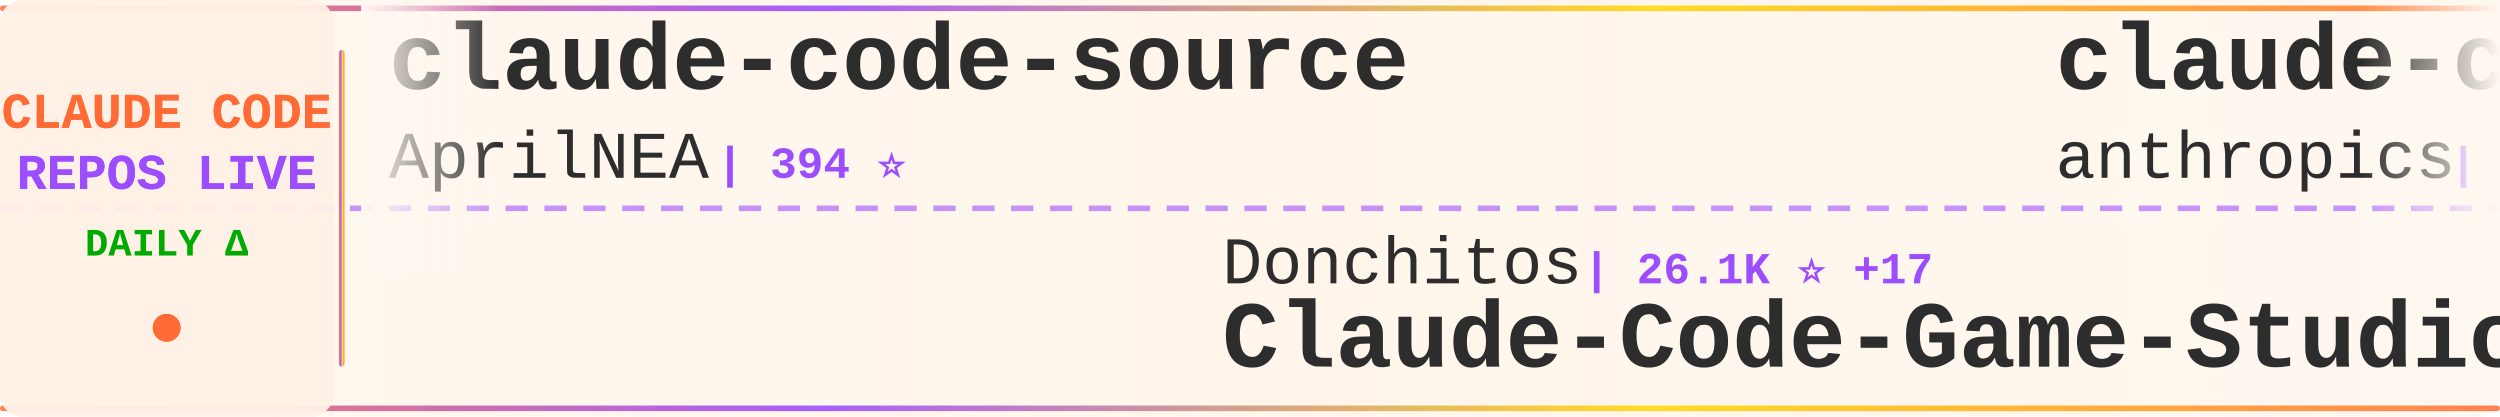
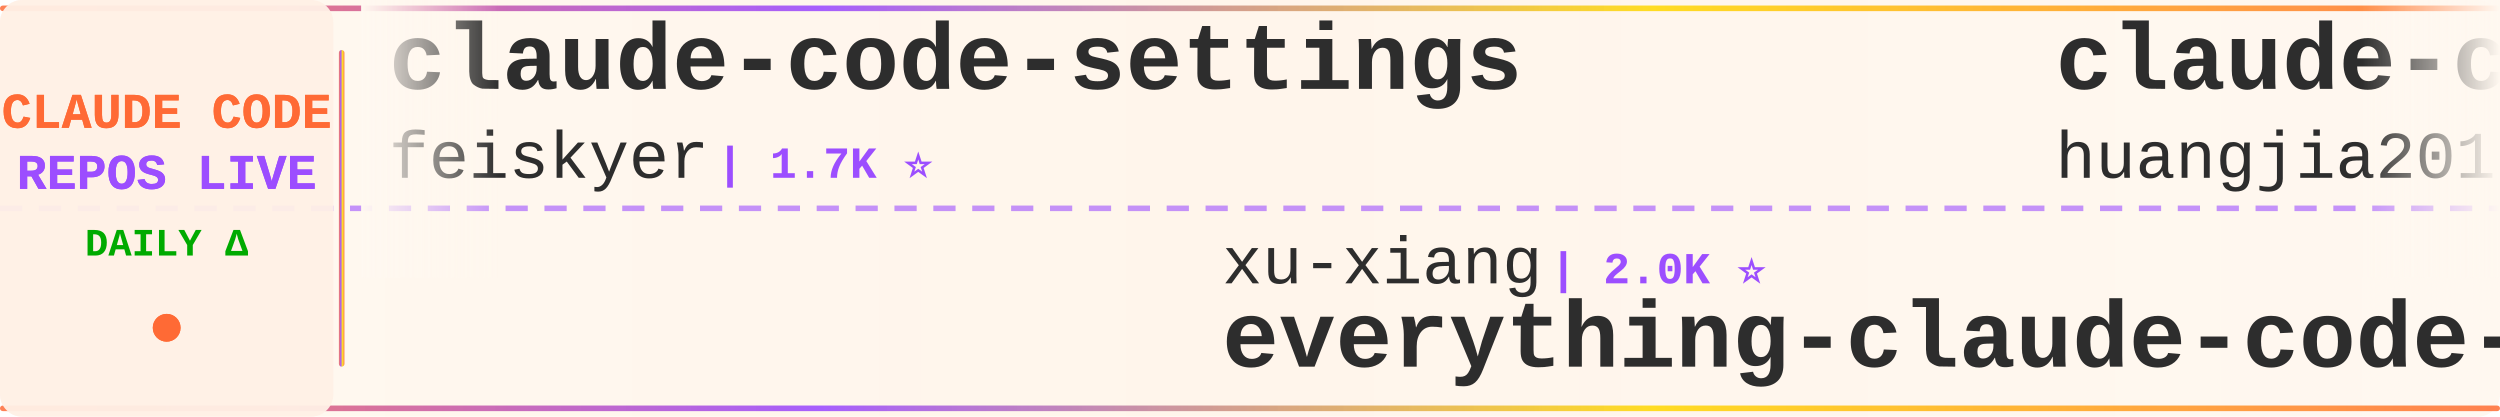
<svg xmlns="http://www.w3.org/2000/svg" width="900" height="150">
  <defs>
    <linearGradient id="tickerBg" x1="0%" y1="0%" x2="100%" y2="0%">
      <stop offset="0%" style="stop-color:#fff8f0;stop-opacity:0.98" />
      <stop offset="50%" style="stop-color:#fff5eb;stop-opacity:1" />
      <stop offset="100%" style="stop-color:#fff8f0;stop-opacity:0.98" />
    </linearGradient>
    <linearGradient id="borderGrad" x1="0%" y1="0%" x2="100%" y2="0%">
      <stop offset="0%" style="stop-color:#FF6B35;stop-opacity:0.85">
        <animate attributeName="stop-opacity" values="0.85;1;0.85" dur="2s" repeatCount="indefinite" />
      </stop>
      <stop offset="33%" style="stop-color:#9C4EFF;stop-opacity:0.9">
        <animate attributeName="stop-opacity" values="0.9;1;0.9" dur="2.2s" repeatCount="indefinite" />
      </stop>
      <stop offset="66%" style="stop-color:#FFD700;stop-opacity:0.85">
        <animate attributeName="stop-opacity" values="0.85;1;0.85" dur="1.8s" repeatCount="indefinite" />
      </stop>
      <stop offset="100%" style="stop-color:#FF6B35;stop-opacity:0.85">
        <animate attributeName="stop-opacity" values="0.85;1;0.85" dur="2s" repeatCount="indefinite" />
      </stop>
    </linearGradient>
    <filter id="textGlow">
      <feGaussianBlur stdDeviation="0.15" result="coloredBlur" />
      <feMerge>
        <feMergeNode in="coloredBlur" />
        <feMergeNode in="SourceGraphic" />
      </feMerge>
    </filter>
    <filter id="metricGlow">
      <feGaussianBlur stdDeviation="0.2" result="coloredBlur" />
      <feMerge>
        <feMergeNode in="coloredBlur" />
        <feMergeNode in="SourceGraphic" />
      </feMerge>
    </filter>
    <linearGradient id="leftFade" x1="0%" y1="0%" x2="100%" y2="0%">
      <stop offset="0%" style="stop-color:#fff8f0;stop-opacity:1" />
      <stop offset="100%" style="stop-color:#fff8f0;stop-opacity:0" />
    </linearGradient>
    <linearGradient id="rightFade" x1="0%" y1="0%" x2="100%" y2="0%">
      <stop offset="0%" style="stop-color:#fff8f0;stop-opacity:0" />
      <stop offset="100%" style="stop-color:#fff8f0;stop-opacity:1" />
    </linearGradient>
  </defs>
  <rect width="900" height="150" fill="url(#tickerBg)" rx="8" />
  <rect x="0" y="2" width="900" height="2" fill="url(#borderGrad)" rx="1" />
  <rect x="0" y="146" width="900" height="2" fill="url(#borderGrad)" rx="1" />
  <line x1="0" y1="75" x2="900" y2="75" stroke="#9C4EFF" stroke-width="2" stroke-dasharray="8 6" opacity="0.6" />
  <rect x="0" y="0" width="120" height="150" fill="#fff0e6" opacity="0.95" rx="8" />
  <text x="60" y="46" font-family="'Courier New', monospace" font-size="18" font-weight="bold" fill="#FF6B35" text-anchor="middle" filter="url(#textGlow)">
    CLAUDE CODE
  </text>
  <text x="60" y="68" font-family="'Courier New', monospace" font-size="18" font-weight="bold" fill="#9C4EFF" text-anchor="middle" filter="url(#textGlow)">
    REPOS LIVE
  </text>
  <text x="60" y="92" font-family="'Courier New', monospace" font-size="14" font-weight="bold" fill="#00aa00" text-anchor="middle">
    DAILY Δ
  </text>
  <circle cx="60" cy="118" r="5" fill="#FF6B35" filter="url(#metricGlow)">
    <animate attributeName="r" values="4;6;4" dur="1.5s" repeatCount="indefinite" />
    <animate attributeName="opacity" values="0.6;1;0.6" dur="1.5s" repeatCount="indefinite" />
  </circle>
  <rect x="122" y="18" width="2" height="114" fill="url(#borderGrad)" rx="1" />
  <clipPath id="tickerClip">
    <rect x="130" y="0" width="770" height="150" />
  </clipPath>
  <g clip-path="url(#tickerClip)">
    <g id="tickerItems">
      <animateTransform attributeName="transform" attributeType="XML" type="translate" from="0 0" to="-3000 0" dur="54s" repeatCount="indefinite" />
      <g transform="translate(0, 0)">
-         <text x="140" y="32" font-family="'Courier New', monospace" font-size="34" font-weight="bold" fill="#2d2d2d">claude-code-source</text>
-         <text x="140" y="64" font-family="'Courier New', monospace" font-size="24" font-weight="normal" fill="#2d2d2d" opacity="1.0">AprilNEA</text>
-         <text x="258" y="64" font-family="'Courier New', monospace" font-size="16" font-weight="bold" fill="#9C4EFF"> | 394 ⭐</text>
+         <text x="140" y="32" font-family="'Courier New', monospace" font-size="34" font-weight="bold" fill="#2d2d2d">claude-code-settings</text>
+         <text x="140" y="64" font-family="'Courier New', monospace" font-size="24" font-weight="normal" fill="#2d2d2d" opacity="1.0">feiskyer</text>
+         <text x="258" y="64" font-family="'Courier New', monospace" font-size="16" font-weight="bold" fill="#9C4EFF"> | 1.7K ⭐</text>
      </g>
      <g transform="translate(300, 0)">
-         <text x="140" y="102" font-family="'Courier New', monospace" font-size="24" font-weight="normal" fill="#2d2d2d" opacity="1.0">Donchitos</text>
-         <text x="270" y="102" font-family="'Courier New', monospace" font-size="16" font-weight="bold" fill="#9C4EFF"> | 26.1K ⭐ +17</text>
-         <text x="140" y="132" font-family="'Courier New', monospace" font-size="34" font-weight="bold" fill="#2d2d2d">Claude-Code-Game-Studios</text>
+         <text x="140" y="102" font-family="'Courier New', monospace" font-size="24" font-weight="normal" fill="#2d2d2d" opacity="1.0">xu-xiang</text>
+         <text x="258" y="102" font-family="'Courier New', monospace" font-size="16" font-weight="bold" fill="#9C4EFF"> | 2.0K ⭐</text>
+         <text x="140" y="132" font-family="'Courier New', monospace" font-size="34" font-weight="bold" fill="#2d2d2d">everything-claude-code-z...</text>
      </g>
      <g transform="translate(600, 0)">
-         <text x="140" y="32" font-family="'Courier New', monospace" font-size="34" font-weight="bold" fill="#2d2d2d">claude-code-security-rev...</text>
-         <text x="140" y="64" font-family="'Courier New', monospace" font-size="24" font-weight="normal" fill="#2d2d2d" opacity="1.0">anthropics</text>
-         <text x="282" y="64" font-family="'Courier New', monospace" font-size="16" font-weight="bold" fill="#9C4EFF"> | 6.3K ⭐ +2</text>
+         <text x="140" y="32" font-family="'Courier New', monospace" font-size="34" font-weight="bold" fill="#2d2d2d">claude-code-engineering</text>
+         <text x="140" y="64" font-family="'Courier New', monospace" font-size="24" font-weight="normal" fill="#2d2d2d" opacity="1.0">huangjia2019</text>
+         <text x="306" y="64" font-family="'Courier New', monospace" font-size="16" font-weight="bold" fill="#9C4EFF"> | 1.1K ⭐ +1</text>
      </g>
      <g transform="translate(900, 0)">
+         <text x="140" y="102" font-family="'Courier New', monospace" font-size="24" font-weight="normal" fill="#2d2d2d" opacity="1.0">diet103</text>
+         <text x="246" y="102" font-family="'Courier New', monospace" font-size="16" font-weight="bold" fill="#9C4EFF"> | 10.0K ⭐</text>
+         <text x="140" y="132" font-family="'Courier New', monospace" font-size="34" font-weight="bold" fill="#2d2d2d">claude-code-infrastructu...</text>
+       </g>
+       <g transform="translate(1200, 0)">
+         <text x="140" y="32" font-family="'Courier New', monospace" font-size="34" font-weight="bold" fill="#2d2d2d">ClaudeCodeAgents</text>
+         <text x="140" y="64" font-family="'Courier New', monospace" font-size="24" font-weight="normal" fill="#2d2d2d" opacity="1.0">darcyegb</text>
+         <text x="258" y="64" font-family="'Courier New', monospace" font-size="16" font-weight="bold" fill="#9C4EFF"> | 773 ⭐</text>
+       </g>
+       <g transform="translate(1500, 0)">
+         <text x="140" y="102" font-family="'Courier New', monospace" font-size="24" font-weight="normal" fill="#2d2d2d" opacity="1.0">OneRedOak</text>
+         <text x="270" y="102" font-family="'Courier New', monospace" font-size="16" font-weight="bold" fill="#9C4EFF"> | 3.9K ⭐</text>
+         <text x="140" y="132" font-family="'Courier New', monospace" font-size="34" font-weight="bold" fill="#2d2d2d">claude-code-workflows</text>
+       </g>
+       <g transform="translate(1800, 0)">
+         <text x="140" y="32" font-family="'Courier New', monospace" font-size="34" font-weight="bold" fill="#2d2d2d">my-claude-code-setup</text>
+         <text x="140" y="64" font-family="'Courier New', monospace" font-size="24" font-weight="normal" fill="#2d2d2d" opacity="1.0">centminmod</text>
+         <text x="282" y="64" font-family="'Courier New', monospace" font-size="16" font-weight="bold" fill="#9C4EFF"> | 2.7K ⭐ +1</text>
+       </g>
+       <g transform="translate(2100, 0)">
+         <text x="140" y="102" font-family="'Courier New', monospace" font-size="24" font-weight="normal" fill="#2d2d2d" opacity="1.0">liuup</text>
+         <text x="222" y="102" font-family="'Courier New', monospace" font-size="16" font-weight="bold" fill="#9C4EFF"> | 4.0K ⭐ +2</text>
+         <text x="140" y="132" font-family="'Courier New', monospace" font-size="34" font-weight="bold" fill="#2d2d2d">claude-code-analysis</text>
+       </g>
+       <g transform="translate(2400, 0)">
+         <text x="140" y="32" font-family="'Courier New', monospace" font-size="34" font-weight="bold" fill="#2d2d2d">claude-code-router</text>
+         <text x="140" y="64" font-family="'Courier New', monospace" font-size="24" font-weight="normal" fill="#2d2d2d" opacity="1.0">musistudio</text>
+         <text x="282" y="64" font-family="'Courier New', monospace" font-size="16" font-weight="bold" fill="#9C4EFF"> | 37.6K ⭐ +6</text>
+       </g>
+       <g transform="translate(2700, 0)">
        <text x="140" y="102" font-family="'Courier New', monospace" font-size="24" font-weight="normal" fill="#2d2d2d" opacity="1.0">ChinaSiro</text>
        <text x="270" y="102" font-family="'Courier New', monospace" font-size="16" font-weight="bold" fill="#9C4EFF"> | 9.7K ⭐</text>
        <text x="140" y="132" font-family="'Courier New', monospace" font-size="34" font-weight="bold" fill="#2d2d2d">claude-code-sourcemap</text>
      </g>
-       <g transform="translate(1200, 0)">
-         <text x="140" y="32" font-family="'Courier New', monospace" font-size="34" font-weight="bold" fill="#2d2d2d">claude-code-prompts</text>
-         <text x="140" y="64" font-family="'Courier New', monospace" font-size="24" font-weight="normal" fill="#2d2d2d" opacity="1.0">repowise-dev</text>
-         <text x="306" y="64" font-family="'Courier New', monospace" font-size="16" font-weight="bold" fill="#9C4EFF"> | 1.2K ⭐</text>
-       </g>
-       <g transform="translate(1500, 0)">
-         <text x="140" y="102" font-family="'Courier New', monospace" font-size="24" font-weight="normal" fill="#2d2d2d" opacity="1.0">disler</text>
-         <text x="234" y="102" font-family="'Courier New', monospace" font-size="16" font-weight="bold" fill="#9C4EFF"> | 3.9K ⭐</text>
-         <text x="140" y="132" font-family="'Courier New', monospace" font-size="34" font-weight="bold" fill="#2d2d2d">claude-code-hooks-master...</text>
-       </g>
-       <g transform="translate(1800, 0)">
-         <text x="140" y="32" font-family="'Courier New', monospace" font-size="34" font-weight="bold" fill="#2d2d2d">claude-code-guide</text>
-         <text x="140" y="64" font-family="'Courier New', monospace" font-size="24" font-weight="normal" fill="#2d2d2d" opacity="1.0">Cranot</text>
-         <text x="234" y="64" font-family="'Courier New', monospace" font-size="16" font-weight="bold" fill="#9C4EFF"> | 2.9K ⭐</text>
-       </g>
-       <g transform="translate(2100, 0)">
-         <text x="140" y="102" font-family="'Courier New', monospace" font-size="24" font-weight="normal" fill="#2d2d2d" opacity="1.0">techjarves</text>
-         <text x="282" y="102" font-family="'Courier New', monospace" font-size="16" font-weight="bold" fill="#9C4EFF"> | 1.6K ⭐</text>
-         <text x="140" y="132" font-family="'Courier New', monospace" font-size="34" font-weight="bold" fill="#2d2d2d">ClaudeCode-Portable</text>
-       </g>
-       <g transform="translate(2400, 0)">
-         <text x="140" y="32" font-family="'Courier New', monospace" font-size="34" font-weight="bold" fill="#2d2d2d">claude-code-templates</text>
-         <text x="140" y="64" font-family="'Courier New', monospace" font-size="24" font-weight="normal" fill="#2d2d2d" opacity="1.0">davila7</text>
-         <text x="246" y="64" font-family="'Courier New', monospace" font-size="16" font-weight="bold" fill="#9C4EFF"> | 32.6K ⭐ +8</text>
-       </g>
-       <g transform="translate(2700, 0)">
-         <text x="140" y="102" font-family="'Courier New', monospace" font-size="24" font-weight="normal" fill="#2d2d2d" opacity="1.0">nicedreamzapp</text>
-         <text x="318" y="102" font-family="'Courier New', monospace" font-size="16" font-weight="bold" fill="#9C4EFF"> | 3.4K ⭐</text>
-         <text x="140" y="132" font-family="'Courier New', monospace" font-size="34" font-weight="bold" fill="#2d2d2d">claude-code-local</text>
-       </g>
      <g transform="translate(3000, 0)">
-         <text x="140" y="32" font-family="'Courier New', monospace" font-size="34" font-weight="bold" fill="#2d2d2d">claude-code-source</text>
-         <text x="140" y="64" font-family="'Courier New', monospace" font-size="24" font-weight="normal" fill="#2d2d2d" opacity="1.0">AprilNEA</text>
-         <text x="258" y="64" font-family="'Courier New', monospace" font-size="16" font-weight="bold" fill="#9C4EFF"> | 394 ⭐</text>
+         <text x="140" y="32" font-family="'Courier New', monospace" font-size="34" font-weight="bold" fill="#2d2d2d">claude-code-settings</text>
+         <text x="140" y="64" font-family="'Courier New', monospace" font-size="24" font-weight="normal" fill="#2d2d2d" opacity="1.0">feiskyer</text>
+         <text x="258" y="64" font-family="'Courier New', monospace" font-size="16" font-weight="bold" fill="#9C4EFF"> | 1.7K ⭐</text>
      </g>
      <g transform="translate(3300, 0)">
-         <text x="140" y="102" font-family="'Courier New', monospace" font-size="24" font-weight="normal" fill="#2d2d2d" opacity="1.0">Donchitos</text>
-         <text x="270" y="102" font-family="'Courier New', monospace" font-size="16" font-weight="bold" fill="#9C4EFF"> | 26.1K ⭐ +17</text>
-         <text x="140" y="132" font-family="'Courier New', monospace" font-size="34" font-weight="bold" fill="#2d2d2d">Claude-Code-Game-Studios</text>
+         <text x="140" y="102" font-family="'Courier New', monospace" font-size="24" font-weight="normal" fill="#2d2d2d" opacity="1.0">xu-xiang</text>
+         <text x="258" y="102" font-family="'Courier New', monospace" font-size="16" font-weight="bold" fill="#9C4EFF"> | 2.0K ⭐</text>
+         <text x="140" y="132" font-family="'Courier New', monospace" font-size="34" font-weight="bold" fill="#2d2d2d">everything-claude-code-z...</text>
      </g>
      <g transform="translate(3600, 0)">
-         <text x="140" y="32" font-family="'Courier New', monospace" font-size="34" font-weight="bold" fill="#2d2d2d">claude-code-security-rev...</text>
-         <text x="140" y="64" font-family="'Courier New', monospace" font-size="24" font-weight="normal" fill="#2d2d2d" opacity="1.0">anthropics</text>
-         <text x="282" y="64" font-family="'Courier New', monospace" font-size="16" font-weight="bold" fill="#9C4EFF"> | 6.3K ⭐ +2</text>
+         <text x="140" y="32" font-family="'Courier New', monospace" font-size="34" font-weight="bold" fill="#2d2d2d">claude-code-engineering</text>
+         <text x="140" y="64" font-family="'Courier New', monospace" font-size="24" font-weight="normal" fill="#2d2d2d" opacity="1.0">huangjia2019</text>
+         <text x="306" y="64" font-family="'Courier New', monospace" font-size="16" font-weight="bold" fill="#9C4EFF"> | 1.1K ⭐ +1</text>
      </g>
      <g transform="translate(3900, 0)">
-         <text x="140" y="102" font-family="'Courier New', monospace" font-size="24" font-weight="normal" fill="#2d2d2d" opacity="1.0">ChinaSiro</text>
-         <text x="270" y="102" font-family="'Courier New', monospace" font-size="16" font-weight="bold" fill="#9C4EFF"> | 9.7K ⭐</text>
-         <text x="140" y="132" font-family="'Courier New', monospace" font-size="34" font-weight="bold" fill="#2d2d2d">claude-code-sourcemap</text>
+         <text x="140" y="102" font-family="'Courier New', monospace" font-size="24" font-weight="normal" fill="#2d2d2d" opacity="1.0">diet103</text>
+         <text x="246" y="102" font-family="'Courier New', monospace" font-size="16" font-weight="bold" fill="#9C4EFF"> | 10.0K ⭐</text>
+         <text x="140" y="132" font-family="'Courier New', monospace" font-size="34" font-weight="bold" fill="#2d2d2d">claude-code-infrastructu...</text>
      </g>
    </g>
  </g>
  <rect x="130" y="0" width="50" height="100" fill="url(#leftFade)" />
  <rect x="850" y="0" width="50" height="100" fill="url(#rightFade)" />
</svg>
